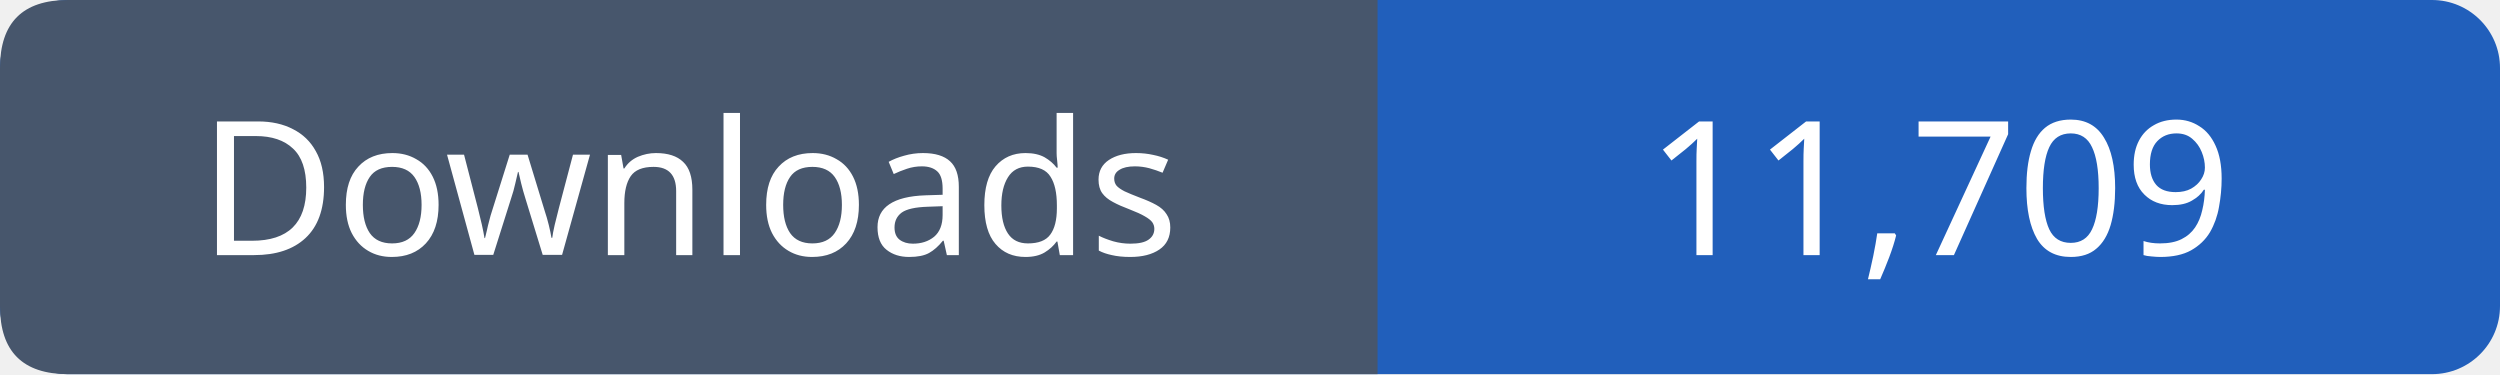
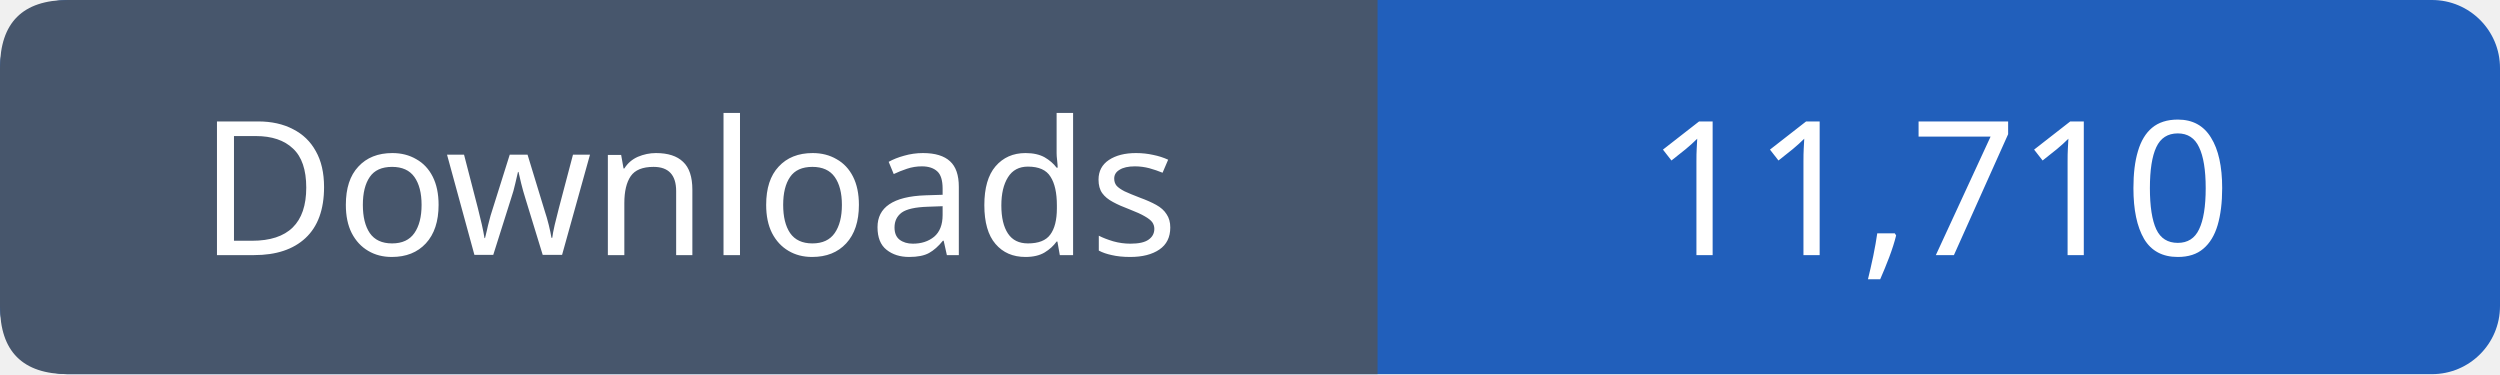
- <svg xmlns="http://www.w3.org/2000/svg" width="147" height="22" viewBox="0 0 147 22" role="img" aria-label="Downloads: 11,709">
+ <svg xmlns="http://www.w3.org/2000/svg" width="147" height="22" viewBox="0 0 147 22" role="img" aria-label="Downloads: 11,710">
  <rect width="147" height="22" rx="4" fill="#215fbb" />
  <path fill="#47566c" d="M4 0h77v22H4q-4 0-4-4V4q0-4 4-4" />
  <g font-family="Verdana,sans-serif" font-size="11" fill="white" text-anchor="middle">
    <text x="40.5" y="15">Downloads</text>
-     <text x="114.0" y="15">11,709</text>
+     <text x="114.0" y="15">11,710</text>
  </g>
</svg>
